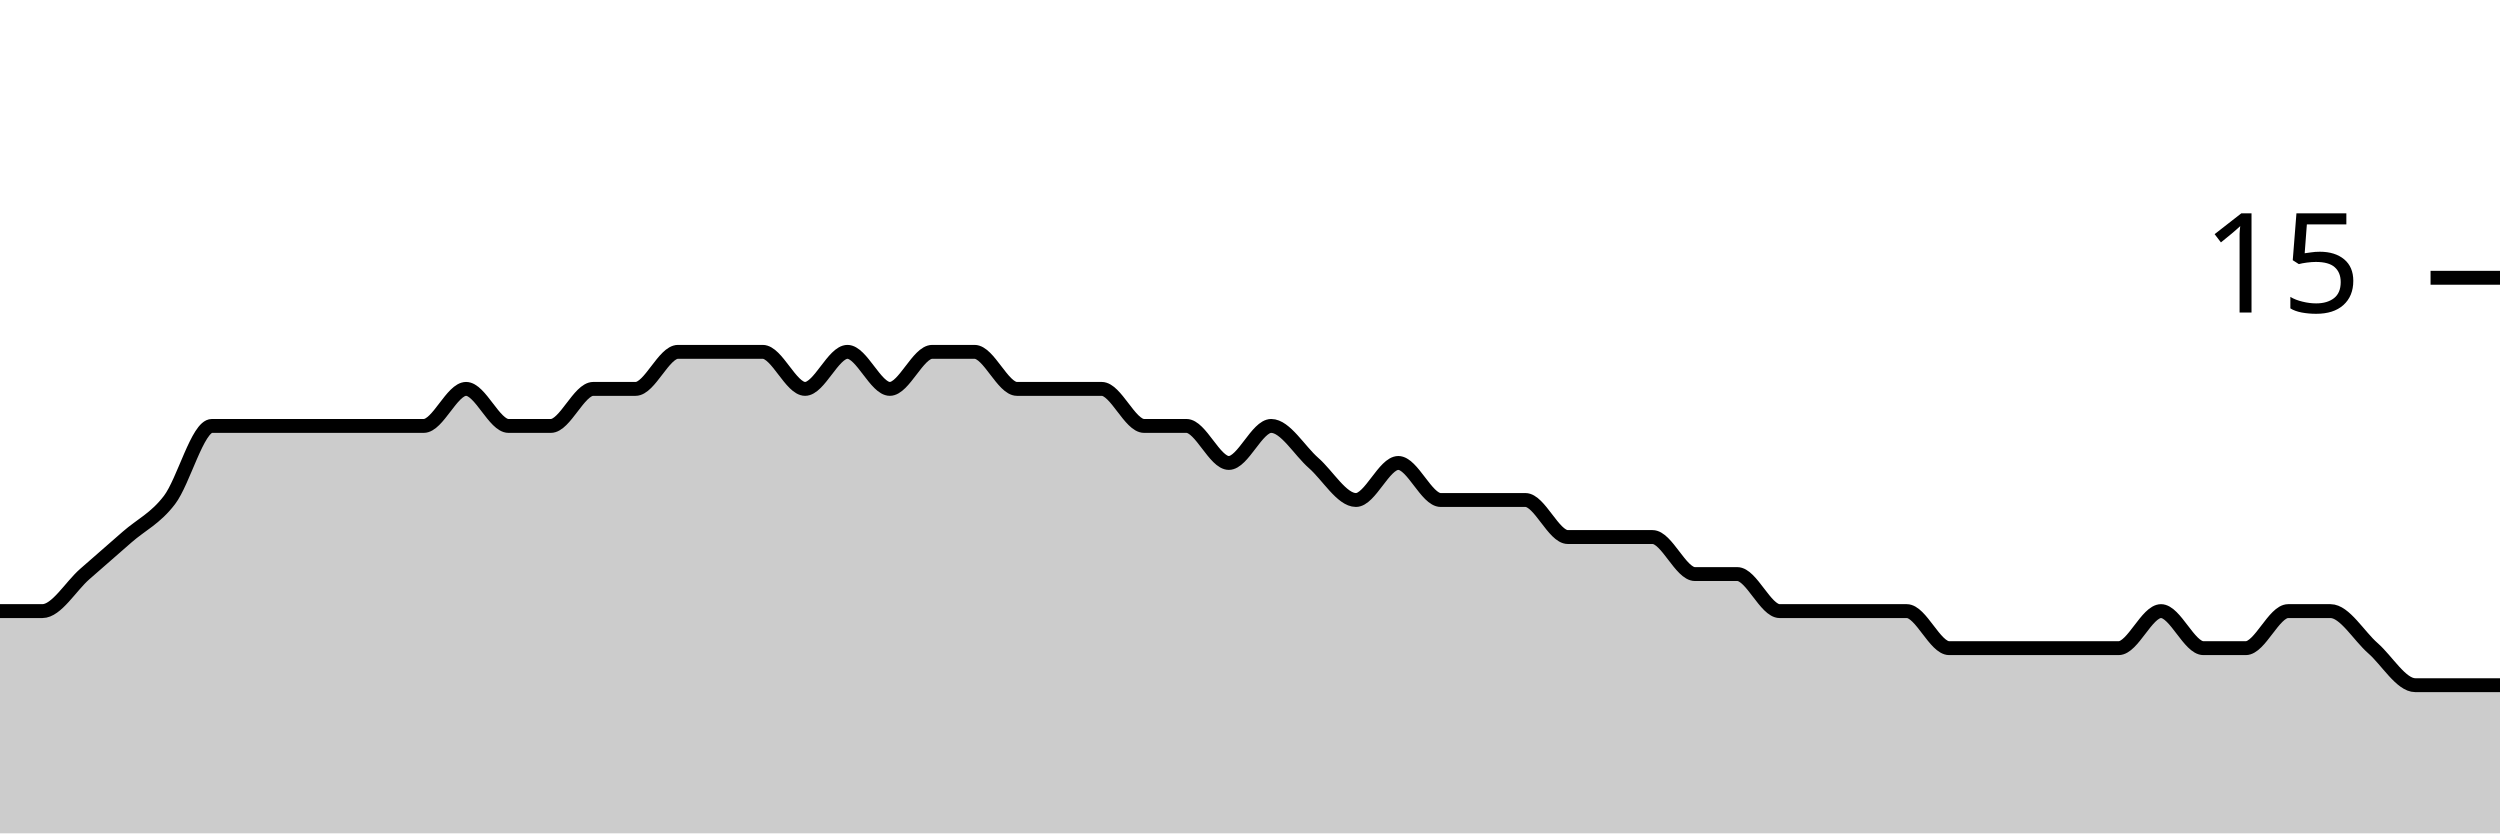
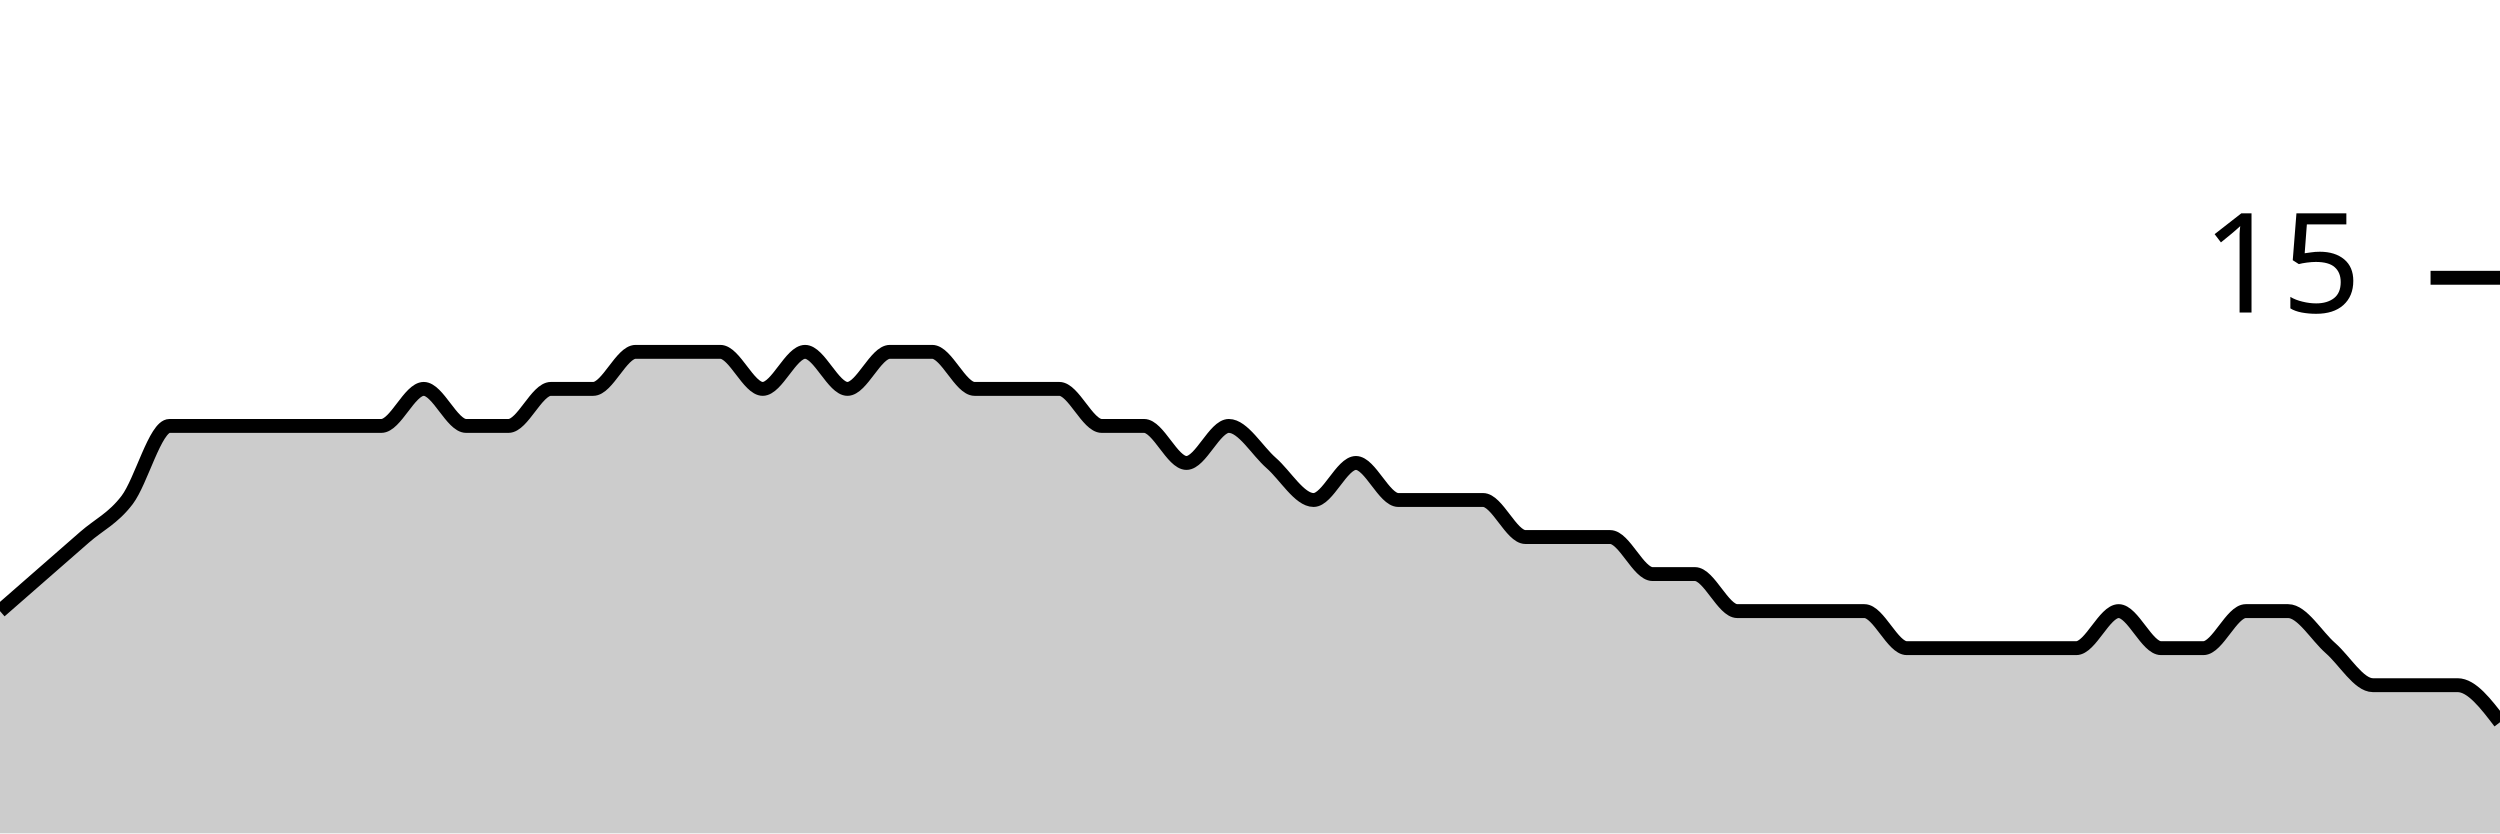
<svg xmlns="http://www.w3.org/2000/svg" viewBox="0 0 180 60">
  <g transform="translate(0,20)">
-     <path class="area" fill="rgba(0, 0, 0, 0.2)" d="M0,24C1.017,24,2.034,24,3.051,24C4.068,24,5.085,22.222,6.102,21.333C7.119,20.444,8.136,19.556,9.153,18.667C10.169,17.778,11.186,17.333,12.203,16C13.22,14.667,14.237,10.667,15.254,10.667C16.271,10.667,17.288,10.667,18.305,10.667C19.322,10.667,20.339,10.667,21.356,10.667C22.373,10.667,23.39,10.667,24.407,10.667C25.424,10.667,26.441,10.667,27.458,10.667C28.475,10.667,29.492,10.667,30.508,10.667C31.525,10.667,32.542,8,33.559,8C34.576,8,35.593,10.667,36.61,10.667C37.627,10.667,38.644,10.667,39.661,10.667C40.678,10.667,41.695,8,42.712,8C43.729,8,44.746,8,45.763,8C46.78,8,47.797,5.333,48.814,5.333C49.831,5.333,50.847,5.333,51.864,5.333C52.881,5.333,53.898,5.333,54.915,5.333C55.932,5.333,56.949,8,57.966,8C58.983,8,60,5.333,61.017,5.333C62.034,5.333,63.051,8,64.068,8C65.085,8,66.102,5.333,67.119,5.333C68.136,5.333,69.153,5.333,70.169,5.333C71.186,5.333,72.203,8,73.22,8C74.237,8,75.254,8,76.271,8C77.288,8,78.305,8,79.322,8C80.339,8,81.356,10.667,82.373,10.667C83.39,10.667,84.407,10.667,85.424,10.667C86.441,10.667,87.458,13.333,88.475,13.333C89.492,13.333,90.508,10.667,91.525,10.667C92.542,10.667,93.559,12.444,94.576,13.333C95.593,14.222,96.61,16,97.627,16C98.644,16,99.661,13.333,100.678,13.333C101.695,13.333,102.712,16,103.729,16C104.746,16,105.763,16,106.78,16C107.797,16,108.814,16,109.831,16C110.847,16,111.864,18.667,112.881,18.667C113.898,18.667,114.915,18.667,115.932,18.667C116.949,18.667,117.966,18.667,118.983,18.667C120,18.667,121.017,21.333,122.034,21.333C123.051,21.333,124.068,21.333,125.085,21.333C126.102,21.333,127.119,24,128.136,24C129.153,24,130.169,24,131.186,24C132.203,24,133.22,24,134.237,24C135.254,24,136.271,24,137.288,24C138.305,24,139.322,26.667,140.339,26.667C141.356,26.667,142.373,26.667,143.39,26.667C144.407,26.667,145.424,26.667,146.441,26.667C147.458,26.667,148.475,26.667,149.492,26.667C150.508,26.667,151.525,26.667,152.542,26.667C153.559,26.667,154.576,24,155.593,24C156.61,24,157.627,26.667,158.644,26.667C159.661,26.667,160.678,26.667,161.695,26.667C162.712,26.667,163.729,24,164.746,24C165.763,24,166.78,24,167.797,24C168.814,24,169.831,25.778,170.847,26.667C171.864,27.556,172.881,29.333,173.898,29.333C174.915,29.333,175.932,29.333,176.949,29.333C177.966,29.333,178.983,29.333,180,29.333L180,40C178.983,40,177.966,40,176.949,40C175.932,40,174.915,40,173.898,40C172.881,40,171.864,40,170.847,40C169.831,40,168.814,40,167.797,40C166.78,40,165.763,40,164.746,40C163.729,40,162.712,40,161.695,40C160.678,40,159.661,40,158.644,40C157.627,40,156.61,40,155.593,40C154.576,40,153.559,40,152.542,40C151.525,40,150.508,40,149.492,40C148.475,40,147.458,40,146.441,40C145.424,40,144.407,40,143.39,40C142.373,40,141.356,40,140.339,40C139.322,40,138.305,40,137.288,40C136.271,40,135.254,40,134.237,40C133.22,40,132.203,40,131.186,40C130.169,40,129.153,40,128.136,40C127.119,40,126.102,40,125.085,40C124.068,40,123.051,40,122.034,40C121.017,40,120,40,118.983,40C117.966,40,116.949,40,115.932,40C114.915,40,113.898,40,112.881,40C111.864,40,110.847,40,109.831,40C108.814,40,107.797,40,106.78,40C105.763,40,104.746,40,103.729,40C102.712,40,101.695,40,100.678,40C99.661,40,98.644,40,97.627,40C96.61,40,95.593,40,94.576,40C93.559,40,92.542,40,91.525,40C90.508,40,89.492,40,88.475,40C87.458,40,86.441,40,85.424,40C84.407,40,83.39,40,82.373,40C81.356,40,80.339,40,79.322,40C78.305,40,77.288,40,76.271,40C75.254,40,74.237,40,73.22,40C72.203,40,71.186,40,70.169,40C69.153,40,68.136,40,67.119,40C66.102,40,65.085,40,64.068,40C63.051,40,62.034,40,61.017,40C60,40,58.983,40,57.966,40C56.949,40,55.932,40,54.915,40C53.898,40,52.881,40,51.864,40C50.847,40,49.831,40,48.814,40C47.797,40,46.78,40,45.763,40C44.746,40,43.729,40,42.712,40C41.695,40,40.678,40,39.661,40C38.644,40,37.627,40,36.61,40C35.593,40,34.576,40,33.559,40C32.542,40,31.525,40,30.508,40C29.492,40,28.475,40,27.458,40C26.441,40,25.424,40,24.407,40C23.39,40,22.373,40,21.356,40C20.339,40,19.322,40,18.305,40C17.288,40,16.271,40,15.254,40C14.237,40,13.22,40,12.203,40C11.186,40,10.169,40,9.153,40C8.136,40,7.119,40,6.102,40C5.085,40,4.068,40,3.051,40C2.034,40,1.017,40,0,40Z" />
-     <path class="line" stroke="black" fill="none" d="M0,24C1.017,24,2.034,24,3.051,24C4.068,24,5.085,22.222,6.102,21.333C7.119,20.444,8.136,19.556,9.153,18.667C10.169,17.778,11.186,17.333,12.203,16C13.22,14.667,14.237,10.667,15.254,10.667C16.271,10.667,17.288,10.667,18.305,10.667C19.322,10.667,20.339,10.667,21.356,10.667C22.373,10.667,23.39,10.667,24.407,10.667C25.424,10.667,26.441,10.667,27.458,10.667C28.475,10.667,29.492,10.667,30.508,10.667C31.525,10.667,32.542,8,33.559,8C34.576,8,35.593,10.667,36.61,10.667C37.627,10.667,38.644,10.667,39.661,10.667C40.678,10.667,41.695,8,42.712,8C43.729,8,44.746,8,45.763,8C46.78,8,47.797,5.333,48.814,5.333C49.831,5.333,50.847,5.333,51.864,5.333C52.881,5.333,53.898,5.333,54.915,5.333C55.932,5.333,56.949,8,57.966,8C58.983,8,60,5.333,61.017,5.333C62.034,5.333,63.051,8,64.068,8C65.085,8,66.102,5.333,67.119,5.333C68.136,5.333,69.153,5.333,70.169,5.333C71.186,5.333,72.203,8,73.22,8C74.237,8,75.254,8,76.271,8C77.288,8,78.305,8,79.322,8C80.339,8,81.356,10.667,82.373,10.667C83.39,10.667,84.407,10.667,85.424,10.667C86.441,10.667,87.458,13.333,88.475,13.333C89.492,13.333,90.508,10.667,91.525,10.667C92.542,10.667,93.559,12.444,94.576,13.333C95.593,14.222,96.61,16,97.627,16C98.644,16,99.661,13.333,100.678,13.333C101.695,13.333,102.712,16,103.729,16C104.746,16,105.763,16,106.78,16C107.797,16,108.814,16,109.831,16C110.847,16,111.864,18.667,112.881,18.667C113.898,18.667,114.915,18.667,115.932,18.667C116.949,18.667,117.966,18.667,118.983,18.667C120,18.667,121.017,21.333,122.034,21.333C123.051,21.333,124.068,21.333,125.085,21.333C126.102,21.333,127.119,24,128.136,24C129.153,24,130.169,24,131.186,24C132.203,24,133.22,24,134.237,24C135.254,24,136.271,24,137.288,24C138.305,24,139.322,26.667,140.339,26.667C141.356,26.667,142.373,26.667,143.39,26.667C144.407,26.667,145.424,26.667,146.441,26.667C147.458,26.667,148.475,26.667,149.492,26.667C150.508,26.667,151.525,26.667,152.542,26.667C153.559,26.667,154.576,24,155.593,24C156.61,24,157.627,26.667,158.644,26.667C159.661,26.667,160.678,26.667,161.695,26.667C162.712,26.667,163.729,24,164.746,24C165.763,24,166.78,24,167.797,24C168.814,24,169.831,25.778,170.847,26.667C171.864,27.556,172.881,29.333,173.898,29.333C174.915,29.333,175.932,29.333,176.949,29.333C177.966,29.333,178.983,29.333,180,29.333" />
+     <path class="area" fill="rgba(0, 0, 0, 0.2)" d="M0,24C1.017,23.111,2.034,22.222,3.051,21.333C4.068,20.444,5.085,19.556,6.102,18.667C7.119,17.778,8.136,17.333,9.153,16C10.169,14.667,11.186,10.667,12.203,10.667C13.22,10.667,14.237,10.667,15.254,10.667C16.271,10.667,17.288,10.667,18.305,10.667C19.322,10.667,20.339,10.667,21.356,10.667C22.373,10.667,23.39,10.667,24.407,10.667C25.424,10.667,26.441,10.667,27.458,10.667C28.475,10.667,29.492,8,30.508,8C31.525,8,32.542,10.667,33.559,10.667C34.576,10.667,35.593,10.667,36.61,10.667C37.627,10.667,38.644,8,39.661,8C40.678,8,41.695,8,42.712,8C43.729,8,44.746,5.333,45.763,5.333C46.78,5.333,47.797,5.333,48.814,5.333C49.831,5.333,50.847,5.333,51.864,5.333C52.881,5.333,53.898,8,54.915,8C55.932,8,56.949,5.333,57.966,5.333C58.983,5.333,60,8,61.017,8C62.034,8,63.051,5.333,64.068,5.333C65.085,5.333,66.102,5.333,67.119,5.333C68.136,5.333,69.153,8,70.169,8C71.186,8,72.203,8,73.22,8C74.237,8,75.254,8,76.271,8C77.288,8,78.305,10.667,79.322,10.667C80.339,10.667,81.356,10.667,82.373,10.667C83.39,10.667,84.407,13.333,85.424,13.333C86.441,13.333,87.458,10.667,88.475,10.667C89.492,10.667,90.508,12.444,91.525,13.333C92.542,14.222,93.559,16,94.576,16C95.593,16,96.61,13.333,97.627,13.333C98.644,13.333,99.661,16,100.678,16C101.695,16,102.712,16,103.729,16C104.746,16,105.763,16,106.78,16C107.797,16,108.814,18.667,109.831,18.667C110.847,18.667,111.864,18.667,112.881,18.667C113.898,18.667,114.915,18.667,115.932,18.667C116.949,18.667,117.966,21.333,118.983,21.333C120,21.333,121.017,21.333,122.034,21.333C123.051,21.333,124.068,24,125.085,24C126.102,24,127.119,24,128.136,24C129.153,24,130.169,24,131.186,24C132.203,24,133.22,24,134.237,24C135.254,24,136.271,26.667,137.288,26.667C138.305,26.667,139.322,26.667,140.339,26.667C141.356,26.667,142.373,26.667,143.39,26.667C144.407,26.667,145.424,26.667,146.441,26.667C147.458,26.667,148.475,26.667,149.492,26.667C150.508,26.667,151.525,24,152.542,24C153.559,24,154.576,26.667,155.593,26.667C156.61,26.667,157.627,26.667,158.644,26.667C159.661,26.667,160.678,24,161.695,24C162.712,24,163.729,24,164.746,24C165.763,24,166.78,25.778,167.797,26.667C168.814,27.556,169.831,29.333,170.847,29.333C171.864,29.333,172.881,29.333,173.898,29.333C174.915,29.333,175.932,29.333,176.949,29.333C177.966,29.333,178.983,30.667,180,32L180,40C178.983,40,177.966,40,176.949,40C175.932,40,174.915,40,173.898,40C172.881,40,171.864,40,170.847,40C169.831,40,168.814,40,167.797,40C166.78,40,165.763,40,164.746,40C163.729,40,162.712,40,161.695,40C160.678,40,159.661,40,158.644,40C157.627,40,156.61,40,155.593,40C154.576,40,153.559,40,152.542,40C151.525,40,150.508,40,149.492,40C148.475,40,147.458,40,146.441,40C145.424,40,144.407,40,143.39,40C142.373,40,141.356,40,140.339,40C139.322,40,138.305,40,137.288,40C136.271,40,135.254,40,134.237,40C133.22,40,132.203,40,131.186,40C130.169,40,129.153,40,128.136,40C127.119,40,126.102,40,125.085,40C124.068,40,123.051,40,122.034,40C121.017,40,120,40,118.983,40C117.966,40,116.949,40,115.932,40C114.915,40,113.898,40,112.881,40C111.864,40,110.847,40,109.831,40C108.814,40,107.797,40,106.78,40C105.763,40,104.746,40,103.729,40C102.712,40,101.695,40,100.678,40C99.661,40,98.644,40,97.627,40C96.61,40,95.593,40,94.576,40C93.559,40,92.542,40,91.525,40C90.508,40,89.492,40,88.475,40C87.458,40,86.441,40,85.424,40C84.407,40,83.39,40,82.373,40C81.356,40,80.339,40,79.322,40C78.305,40,77.288,40,76.271,40C75.254,40,74.237,40,73.22,40C72.203,40,71.186,40,70.169,40C69.153,40,68.136,40,67.119,40C66.102,40,65.085,40,64.068,40C63.051,40,62.034,40,61.017,40C60,40,58.983,40,57.966,40C56.949,40,55.932,40,54.915,40C53.898,40,52.881,40,51.864,40C50.847,40,49.831,40,48.814,40C47.797,40,46.78,40,45.763,40C44.746,40,43.729,40,42.712,40C41.695,40,40.678,40,39.661,40C38.644,40,37.627,40,36.61,40C35.593,40,34.576,40,33.559,40C32.542,40,31.525,40,30.508,40C29.492,40,28.475,40,27.458,40C26.441,40,25.424,40,24.407,40C23.39,40,22.373,40,21.356,40C20.339,40,19.322,40,18.305,40C17.288,40,16.271,40,15.254,40C14.237,40,13.22,40,12.203,40C11.186,40,10.169,40,9.153,40C8.136,40,7.119,40,6.102,40C5.085,40,4.068,40,3.051,40C2.034,40,1.017,40,0,40Z" />
+     <path class="line" stroke="black" fill="none" d="M0,24C1.017,23.111,2.034,22.222,3.051,21.333C4.068,20.444,5.085,19.556,6.102,18.667C7.119,17.778,8.136,17.333,9.153,16C10.169,14.667,11.186,10.667,12.203,10.667C13.22,10.667,14.237,10.667,15.254,10.667C16.271,10.667,17.288,10.667,18.305,10.667C19.322,10.667,20.339,10.667,21.356,10.667C22.373,10.667,23.39,10.667,24.407,10.667C25.424,10.667,26.441,10.667,27.458,10.667C28.475,10.667,29.492,8,30.508,8C31.525,8,32.542,10.667,33.559,10.667C34.576,10.667,35.593,10.667,36.61,10.667C37.627,10.667,38.644,8,39.661,8C40.678,8,41.695,8,42.712,8C43.729,8,44.746,5.333,45.763,5.333C46.78,5.333,47.797,5.333,48.814,5.333C49.831,5.333,50.847,5.333,51.864,5.333C52.881,5.333,53.898,8,54.915,8C55.932,8,56.949,5.333,57.966,5.333C58.983,5.333,60,8,61.017,8C62.034,8,63.051,5.333,64.068,5.333C65.085,5.333,66.102,5.333,67.119,5.333C68.136,5.333,69.153,8,70.169,8C71.186,8,72.203,8,73.22,8C74.237,8,75.254,8,76.271,8C77.288,8,78.305,10.667,79.322,10.667C80.339,10.667,81.356,10.667,82.373,10.667C83.39,10.667,84.407,13.333,85.424,13.333C86.441,13.333,87.458,10.667,88.475,10.667C89.492,10.667,90.508,12.444,91.525,13.333C92.542,14.222,93.559,16,94.576,16C95.593,16,96.61,13.333,97.627,13.333C98.644,13.333,99.661,16,100.678,16C101.695,16,102.712,16,103.729,16C104.746,16,105.763,16,106.78,16C107.797,16,108.814,18.667,109.831,18.667C110.847,18.667,111.864,18.667,112.881,18.667C113.898,18.667,114.915,18.667,115.932,18.667C116.949,18.667,117.966,21.333,118.983,21.333C120,21.333,121.017,21.333,122.034,21.333C123.051,21.333,124.068,24,125.085,24C126.102,24,127.119,24,128.136,24C129.153,24,130.169,24,131.186,24C132.203,24,133.22,24,134.237,24C135.254,24,136.271,26.667,137.288,26.667C138.305,26.667,139.322,26.667,140.339,26.667C141.356,26.667,142.373,26.667,143.39,26.667C144.407,26.667,145.424,26.667,146.441,26.667C147.458,26.667,148.475,26.667,149.492,26.667C150.508,26.667,151.525,24,152.542,24C153.559,24,154.576,26.667,155.593,26.667C156.61,26.667,157.627,26.667,158.644,26.667C159.661,26.667,160.678,24,161.695,24C162.712,24,163.729,24,164.746,24C165.763,24,166.78,25.778,167.797,26.667C168.814,27.556,169.831,29.333,170.847,29.333C171.864,29.333,172.881,29.333,173.898,29.333C174.915,29.333,175.932,29.333,176.949,29.333C177.966,29.333,178.983,30.667,180,32" />
    <path class="axis-ceiling" stroke-width="1" stroke="black" fill="none" d="M175,0L180,0" />
    <text class="axis-ceiling-label" font-family="sans-serif" text-anchor="end" font-size="10px" x="170" y="2.5">15</text>
  </g>
</svg>
